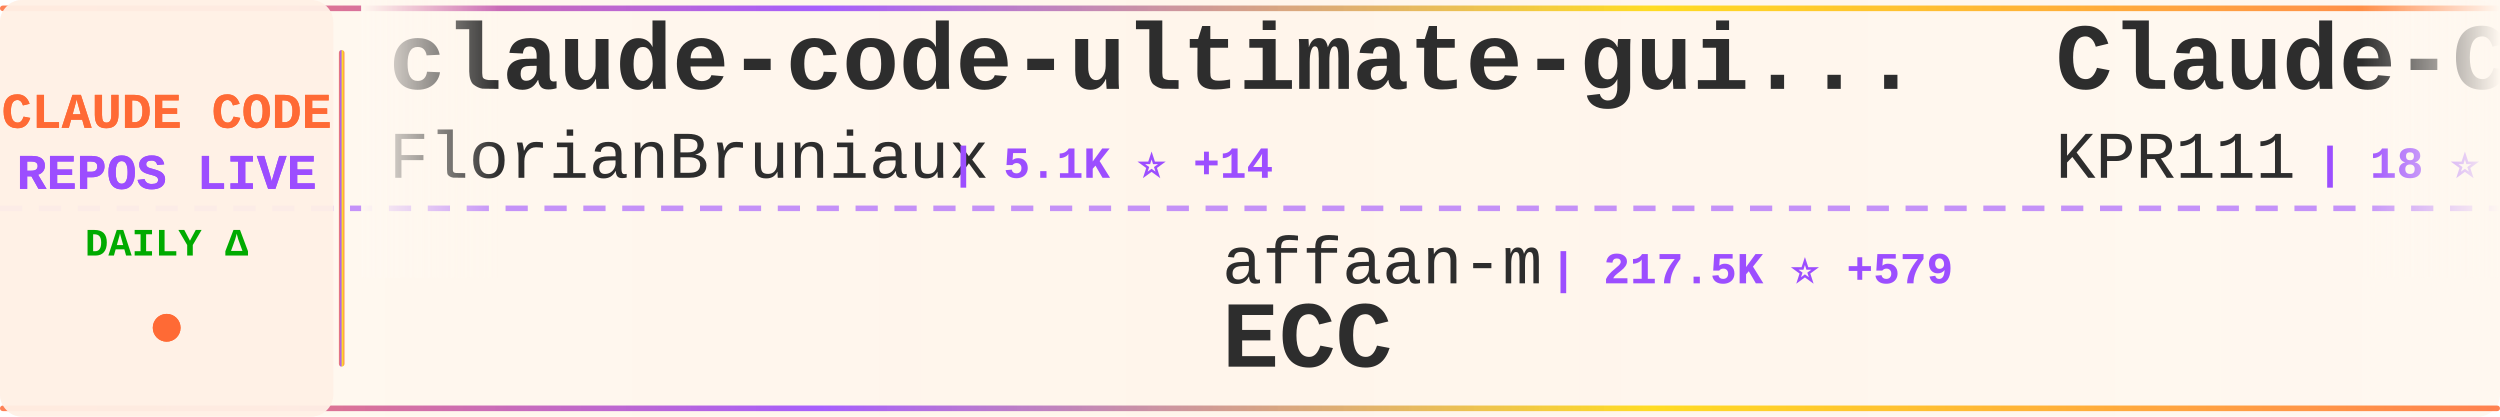
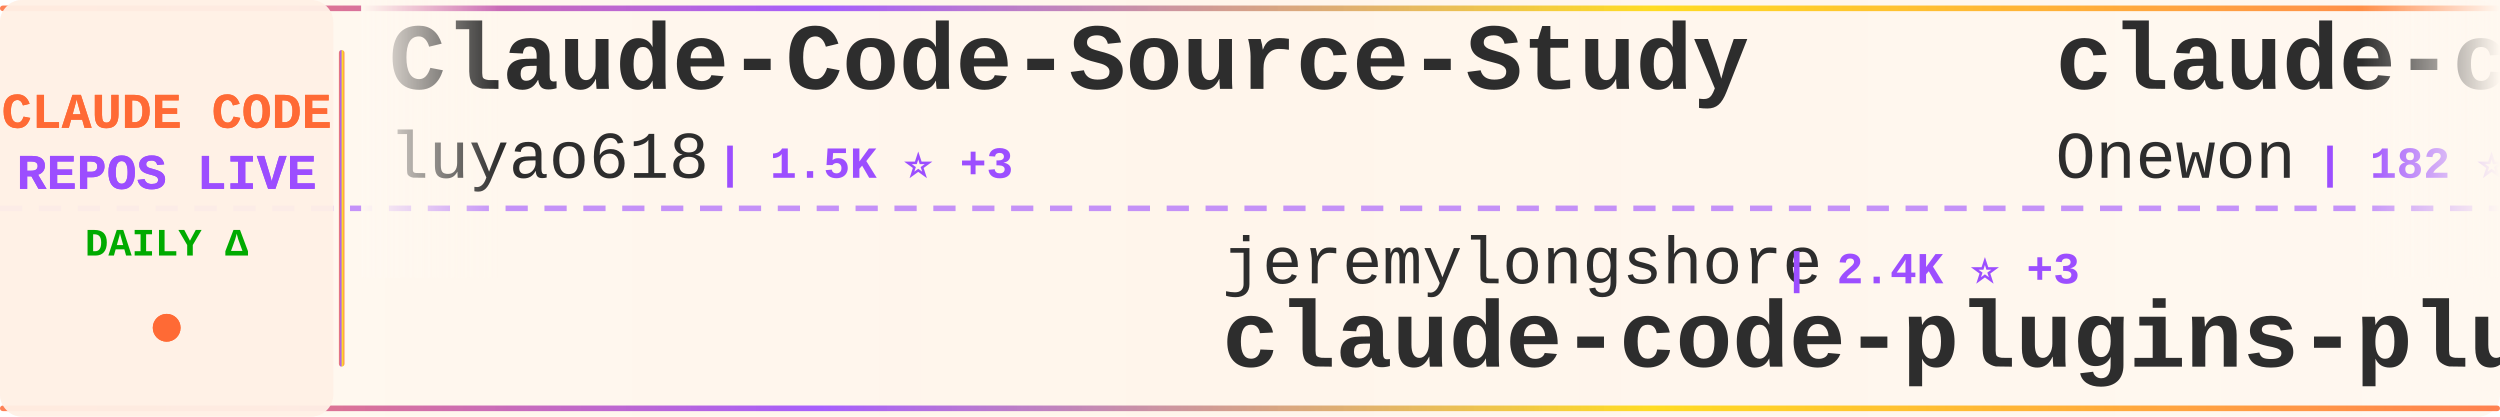
<svg xmlns="http://www.w3.org/2000/svg" width="900" height="150">
  <defs>
    <linearGradient id="tickerBg" x1="0%" y1="0%" x2="100%" y2="0%">
      <stop offset="0%" style="stop-color:#fff8f0;stop-opacity:0.98" />
      <stop offset="50%" style="stop-color:#fff5eb;stop-opacity:1" />
      <stop offset="100%" style="stop-color:#fff8f0;stop-opacity:0.98" />
    </linearGradient>
    <linearGradient id="borderGrad" x1="0%" y1="0%" x2="100%" y2="0%">
      <stop offset="0%" style="stop-color:#FF6B35;stop-opacity:0.85">
        <animate attributeName="stop-opacity" values="0.85;1;0.85" dur="2s" repeatCount="indefinite" />
      </stop>
      <stop offset="33%" style="stop-color:#9C4EFF;stop-opacity:0.9">
        <animate attributeName="stop-opacity" values="0.9;1;0.9" dur="2.2s" repeatCount="indefinite" />
      </stop>
      <stop offset="66%" style="stop-color:#FFD700;stop-opacity:0.85">
        <animate attributeName="stop-opacity" values="0.85;1;0.85" dur="1.8s" repeatCount="indefinite" />
      </stop>
      <stop offset="100%" style="stop-color:#FF6B35;stop-opacity:0.85">
        <animate attributeName="stop-opacity" values="0.85;1;0.85" dur="2s" repeatCount="indefinite" />
      </stop>
    </linearGradient>
    <filter id="textGlow">
      <feGaussianBlur stdDeviation="0.15" result="coloredBlur" />
      <feMerge>
        <feMergeNode in="coloredBlur" />
        <feMergeNode in="SourceGraphic" />
      </feMerge>
    </filter>
    <filter id="metricGlow">
      <feGaussianBlur stdDeviation="0.2" result="coloredBlur" />
      <feMerge>
        <feMergeNode in="coloredBlur" />
        <feMergeNode in="SourceGraphic" />
      </feMerge>
    </filter>
    <linearGradient id="leftFade" x1="0%" y1="0%" x2="100%" y2="0%">
      <stop offset="0%" style="stop-color:#fff8f0;stop-opacity:1" />
      <stop offset="100%" style="stop-color:#fff8f0;stop-opacity:0" />
    </linearGradient>
    <linearGradient id="rightFade" x1="0%" y1="0%" x2="100%" y2="0%">
      <stop offset="0%" style="stop-color:#fff8f0;stop-opacity:0" />
      <stop offset="100%" style="stop-color:#fff8f0;stop-opacity:1" />
    </linearGradient>
  </defs>
  <rect width="900" height="150" fill="url(#tickerBg)" rx="8" />
  <rect x="0" y="2" width="900" height="2" fill="url(#borderGrad)" rx="1" />
  <rect x="0" y="146" width="900" height="2" fill="url(#borderGrad)" rx="1" />
  <line x1="0" y1="75" x2="900" y2="75" stroke="#9C4EFF" stroke-width="2" stroke-dasharray="8 6" opacity="0.6" />
  <rect x="0" y="0" width="120" height="150" fill="#fff0e6" opacity="0.95" rx="8" />
  <text x="60" y="46" font-family="'Courier New', monospace" font-size="18" font-weight="bold" fill="#FF6B35" text-anchor="middle" filter="url(#textGlow)">
    CLAUDE CODE
  </text>
  <text x="60" y="68" font-family="'Courier New', monospace" font-size="18" font-weight="bold" fill="#9C4EFF" text-anchor="middle" filter="url(#textGlow)">
    REPOS LIVE
  </text>
  <text x="60" y="92" font-family="'Courier New', monospace" font-size="14" font-weight="bold" fill="#00aa00" text-anchor="middle">
    DAILY Δ
  </text>
  <circle cx="60" cy="118" r="5" fill="#FF6B35" filter="url(#metricGlow)">
    <animate attributeName="r" values="4;6;4" dur="1.5s" repeatCount="indefinite" />
    <animate attributeName="opacity" values="0.6;1;0.6" dur="1.5s" repeatCount="indefinite" />
  </circle>
  <rect x="122" y="18" width="2" height="114" fill="url(#borderGrad)" rx="1" />
  <clipPath id="tickerClip">
    <rect x="130" y="0" width="770" height="150" />
  </clipPath>
  <g clip-path="url(#tickerClip)">
    <g id="tickerItems">
      <animateTransform attributeName="transform" attributeType="XML" type="translate" from="0 0" to="-3000 0" dur="54s" repeatCount="indefinite" />
      <g transform="translate(0, 0)">
-         <text x="140" y="32" font-family="'Courier New', monospace" font-size="34" font-weight="bold" fill="#2d2d2d">claude-code-ultimate-gui...</text>
-         <text x="140" y="64" font-family="'Courier New', monospace" font-size="24" font-weight="normal" fill="#2d2d2d" opacity="1.0">FlorianBruniaux</text>
-         <text x="342" y="64" font-family="'Courier New', monospace" font-size="16" font-weight="bold" fill="#9C4EFF"> | 5.1K ⭐ +14</text>
+         <text x="140" y="32" font-family="'Courier New', monospace" font-size="34" font-weight="bold" fill="#2d2d2d">Claude-Code-Source-Study</text>
+         <text x="140" y="64" font-family="'Courier New', monospace" font-size="24" font-weight="normal" fill="#2d2d2d" opacity="1.0">luyao618</text>
+         <text x="258" y="64" font-family="'Courier New', monospace" font-size="16" font-weight="bold" fill="#9C4EFF"> | 1.5K ⭐ +3</text>
      </g>
      <g transform="translate(300, 0)">
-         <text x="140" y="102" font-family="'Courier New', monospace" font-size="24" font-weight="normal" fill="#2d2d2d" opacity="1.0">affaan-m</text>
-         <text x="258" y="102" font-family="'Courier New', monospace" font-size="16" font-weight="bold" fill="#9C4EFF"> | 217.5K ⭐ +579</text>
-         <text x="140" y="132" font-family="'Courier New', monospace" font-size="34" font-weight="bold" fill="#2d2d2d">ECC</text>
+         <text x="140" y="102" font-family="'Courier New', monospace" font-size="24" font-weight="normal" fill="#2d2d2d" opacity="1.0">jeremylongshore</text>
+         <text x="342" y="102" font-family="'Courier New', monospace" font-size="16" font-weight="bold" fill="#9C4EFF"> | 2.4K ⭐ +3</text>
+         <text x="140" y="132" font-family="'Courier New', monospace" font-size="34" font-weight="bold" fill="#2d2d2d">claude-code-plugins-plus...</text>
      </g>
      <g transform="translate(600, 0)">
-         <text x="140" y="32" font-family="'Courier New', monospace" font-size="34" font-weight="bold" fill="#2d2d2d">Claude-Code</text>
-         <text x="140" y="64" font-family="'Courier New', monospace" font-size="24" font-weight="normal" fill="#2d2d2d" opacity="1.0">KPR111</text>
-         <text x="234" y="64" font-family="'Courier New', monospace" font-size="16" font-weight="bold" fill="#9C4EFF"> | 18 ⭐</text>
+         <text x="140" y="32" font-family="'Courier New', monospace" font-size="34" font-weight="bold" fill="#2d2d2d">claude-code</text>
+         <text x="140" y="64" font-family="'Courier New', monospace" font-size="24" font-weight="normal" fill="#2d2d2d" opacity="1.0">Onewon</text>
+         <text x="234" y="64" font-family="'Courier New', monospace" font-size="16" font-weight="bold" fill="#9C4EFF"> | 182 ⭐</text>
      </g>
      <g transform="translate(900, 0)">
-         <text x="140" y="102" font-family="'Courier New', monospace" font-size="24" font-weight="normal" fill="#2d2d2d" opacity="1.0">frankbria</text>
-         <text x="270" y="102" font-family="'Courier New', monospace" font-size="16" font-weight="bold" fill="#9C4EFF"> | 9.4K ⭐ +26</text>
-         <text x="140" y="132" font-family="'Courier New', monospace" font-size="34" font-weight="bold" fill="#2d2d2d">ralph-claude-code</text>
+         <text x="140" y="102" font-family="'Courier New', monospace" font-size="24" font-weight="normal" fill="#2d2d2d" opacity="1.0">ykdojo</text>
+         <text x="234" y="102" font-family="'Courier New', monospace" font-size="16" font-weight="bold" fill="#9C4EFF"> | 8.8K ⭐ +16</text>
+         <text x="140" y="132" font-family="'Courier New', monospace" font-size="34" font-weight="bold" fill="#2d2d2d">claude-code-tips</text>
      </g>
      <g transform="translate(1200, 0)">
-         <text x="140" y="32" font-family="'Courier New', monospace" font-size="34" font-weight="bold" fill="#2d2d2d">claude-code</text>
-         <text x="140" y="64" font-family="'Courier New', monospace" font-size="24" font-weight="normal" fill="#2d2d2d" opacity="1.0">mehmoodosman</text>
-         <text x="306" y="64" font-family="'Courier New', monospace" font-size="16" font-weight="bold" fill="#9C4EFF"> | 167 ⭐ +1</text>
+         <text x="140" y="32" font-family="'Courier New', monospace" font-size="34" font-weight="bold" fill="#2d2d2d">learn-claude-code</text>
+         <text x="140" y="64" font-family="'Courier New', monospace" font-size="24" font-weight="normal" fill="#2d2d2d" opacity="1.0">shareAI-lab</text>
+         <text x="294" y="64" font-family="'Courier New', monospace" font-size="16" font-weight="bold" fill="#9C4EFF"> | 67.4K ⭐ +234</text>
      </g>
      <g transform="translate(1500, 0)">
-         <text x="140" y="102" font-family="'Courier New', monospace" font-size="24" font-weight="normal" fill="#2d2d2d" opacity="1.0">hangsman</text>
-         <text x="258" y="102" font-family="'Courier New', monospace" font-size="16" font-weight="bold" fill="#9C4EFF"> | 786 ⭐</text>
-         <text x="140" y="132" font-family="'Courier New', monospace" font-size="34" font-weight="bold" fill="#2d2d2d">claude-code-source</text>
+         <text x="140" y="102" font-family="'Courier New', monospace" font-size="24" font-weight="normal" fill="#2d2d2d" opacity="1.0">tanbiralam</text>
+         <text x="282" y="102" font-family="'Courier New', monospace" font-size="16" font-weight="bold" fill="#9C4EFF"> | 1.9K ⭐ +2</text>
+         <text x="140" y="132" font-family="'Courier New', monospace" font-size="34" font-weight="bold" fill="#2d2d2d">claude-code</text>
      </g>
      <g transform="translate(1800, 0)">
-         <text x="140" y="32" font-family="'Courier New', monospace" font-size="34" font-weight="bold" fill="#2d2d2d">claude-code</text>
-         <text x="140" y="64" font-family="'Courier New', monospace" font-size="24" font-weight="normal" fill="#2d2d2d" opacity="1.0">xorespesp</text>
-         <text x="270" y="64" font-family="'Courier New', monospace" font-size="16" font-weight="bold" fill="#9C4EFF"> | 227 ⭐</text>
+         <text x="140" y="32" font-family="'Courier New', monospace" font-size="34" font-weight="bold" fill="#2d2d2d">Claude-Code-Workflow</text>
+         <text x="140" y="64" font-family="'Courier New', monospace" font-size="24" font-weight="normal" fill="#2d2d2d" opacity="1.0">catlog22</text>
+         <text x="258" y="64" font-family="'Courier New', monospace" font-size="16" font-weight="bold" fill="#9C4EFF"> | 2.1K ⭐ +3</text>
      </g>
      <g transform="translate(2100, 0)">
-         <text x="140" y="102" font-family="'Courier New', monospace" font-size="24" font-weight="normal" fill="#2d2d2d" opacity="1.0">liuup</text>
-         <text x="222" y="102" font-family="'Courier New', monospace" font-size="16" font-weight="bold" fill="#9C4EFF"> | 3.2K ⭐ +25</text>
-         <text x="140" y="132" font-family="'Courier New', monospace" font-size="34" font-weight="bold" fill="#2d2d2d">claude-code-analysis</text>
+         <text x="140" y="102" font-family="'Courier New', monospace" font-size="24" font-weight="normal" fill="#2d2d2d" opacity="1.0">chauncygu</text>
+         <text x="270" y="102" font-family="'Courier New', monospace" font-size="16" font-weight="bold" fill="#9C4EFF"> | 2.6K ⭐ +7</text>
+         <text x="140" y="132" font-family="'Courier New', monospace" font-size="34" font-weight="bold" fill="#2d2d2d">collection-claude-code-s...</text>
      </g>
      <g transform="translate(2400, 0)">
-         <text x="140" y="32" font-family="'Courier New', monospace" font-size="34" font-weight="bold" fill="#2d2d2d">claude-code</text>
-         <text x="140" y="64" font-family="'Courier New', monospace" font-size="24" font-weight="normal" fill="#2d2d2d" opacity="1.0">jarmuine</text>
-         <text x="258" y="64" font-family="'Courier New', monospace" font-size="16" font-weight="bold" fill="#9C4EFF"> | 2.2K ⭐ +5</text>
+         <text x="140" y="32" font-family="'Courier New', monospace" font-size="34" font-weight="bold" fill="#2d2d2d">my-claude-code-setup</text>
+         <text x="140" y="64" font-family="'Courier New', monospace" font-size="24" font-weight="normal" fill="#2d2d2d" opacity="1.0">centminmod</text>
+         <text x="282" y="64" font-family="'Courier New', monospace" font-size="16" font-weight="bold" fill="#9C4EFF"> | 2.4K ⭐ +3</text>
      </g>
      <g transform="translate(2700, 0)">
-         <text x="140" y="102" font-family="'Courier New', monospace" font-size="24" font-weight="normal" fill="#2d2d2d" opacity="1.0">multica-ai</text>
-         <text x="282" y="102" font-family="'Courier New', monospace" font-size="16" font-weight="bold" fill="#9C4EFF"> | 178.0K ⭐ +783</text>
-         <text x="140" y="132" font-family="'Courier New', monospace" font-size="34" font-weight="bold" fill="#2d2d2d">andrej-karpathy-skills</text>
+         <text x="140" y="102" font-family="'Courier New', monospace" font-size="24" font-weight="normal" fill="#2d2d2d" opacity="1.0">ChrisWiles</text>
+         <text x="282" y="102" font-family="'Courier New', monospace" font-size="16" font-weight="bold" fill="#9C4EFF"> | 6.0K ⭐ +4</text>
+         <text x="140" y="132" font-family="'Courier New', monospace" font-size="34" font-weight="bold" fill="#2d2d2d">claude-code-showcase</text>
      </g>
      <g transform="translate(3000, 0)">
-         <text x="140" y="32" font-family="'Courier New', monospace" font-size="34" font-weight="bold" fill="#2d2d2d">claude-code-ultimate-gui...</text>
-         <text x="140" y="64" font-family="'Courier New', monospace" font-size="24" font-weight="normal" fill="#2d2d2d" opacity="1.0">FlorianBruniaux</text>
-         <text x="342" y="64" font-family="'Courier New', monospace" font-size="16" font-weight="bold" fill="#9C4EFF"> | 5.1K ⭐ +14</text>
+         <text x="140" y="32" font-family="'Courier New', monospace" font-size="34" font-weight="bold" fill="#2d2d2d">Claude-Code-Source-Study</text>
+         <text x="140" y="64" font-family="'Courier New', monospace" font-size="24" font-weight="normal" fill="#2d2d2d" opacity="1.0">luyao618</text>
+         <text x="258" y="64" font-family="'Courier New', monospace" font-size="16" font-weight="bold" fill="#9C4EFF"> | 1.5K ⭐ +3</text>
      </g>
      <g transform="translate(3300, 0)">
-         <text x="140" y="102" font-family="'Courier New', monospace" font-size="24" font-weight="normal" fill="#2d2d2d" opacity="1.0">affaan-m</text>
-         <text x="258" y="102" font-family="'Courier New', monospace" font-size="16" font-weight="bold" fill="#9C4EFF"> | 217.5K ⭐ +579</text>
-         <text x="140" y="132" font-family="'Courier New', monospace" font-size="34" font-weight="bold" fill="#2d2d2d">ECC</text>
+         <text x="140" y="102" font-family="'Courier New', monospace" font-size="24" font-weight="normal" fill="#2d2d2d" opacity="1.0">jeremylongshore</text>
+         <text x="342" y="102" font-family="'Courier New', monospace" font-size="16" font-weight="bold" fill="#9C4EFF"> | 2.4K ⭐ +3</text>
+         <text x="140" y="132" font-family="'Courier New', monospace" font-size="34" font-weight="bold" fill="#2d2d2d">claude-code-plugins-plus...</text>
      </g>
      <g transform="translate(3600, 0)">
-         <text x="140" y="32" font-family="'Courier New', monospace" font-size="34" font-weight="bold" fill="#2d2d2d">Claude-Code</text>
-         <text x="140" y="64" font-family="'Courier New', monospace" font-size="24" font-weight="normal" fill="#2d2d2d" opacity="1.0">KPR111</text>
-         <text x="234" y="64" font-family="'Courier New', monospace" font-size="16" font-weight="bold" fill="#9C4EFF"> | 18 ⭐</text>
+         <text x="140" y="32" font-family="'Courier New', monospace" font-size="34" font-weight="bold" fill="#2d2d2d">claude-code</text>
+         <text x="140" y="64" font-family="'Courier New', monospace" font-size="24" font-weight="normal" fill="#2d2d2d" opacity="1.0">Onewon</text>
+         <text x="234" y="64" font-family="'Courier New', monospace" font-size="16" font-weight="bold" fill="#9C4EFF"> | 182 ⭐</text>
      </g>
      <g transform="translate(3900, 0)">
-         <text x="140" y="102" font-family="'Courier New', monospace" font-size="24" font-weight="normal" fill="#2d2d2d" opacity="1.0">frankbria</text>
-         <text x="270" y="102" font-family="'Courier New', monospace" font-size="16" font-weight="bold" fill="#9C4EFF"> | 9.4K ⭐ +26</text>
-         <text x="140" y="132" font-family="'Courier New', monospace" font-size="34" font-weight="bold" fill="#2d2d2d">ralph-claude-code</text>
+         <text x="140" y="102" font-family="'Courier New', monospace" font-size="24" font-weight="normal" fill="#2d2d2d" opacity="1.0">ykdojo</text>
+         <text x="234" y="102" font-family="'Courier New', monospace" font-size="16" font-weight="bold" fill="#9C4EFF"> | 8.8K ⭐ +16</text>
+         <text x="140" y="132" font-family="'Courier New', monospace" font-size="34" font-weight="bold" fill="#2d2d2d">claude-code-tips</text>
      </g>
    </g>
  </g>
  <rect x="130" y="0" width="50" height="100" fill="url(#leftFade)" />
  <rect x="850" y="0" width="50" height="100" fill="url(#rightFade)" />
</svg>
